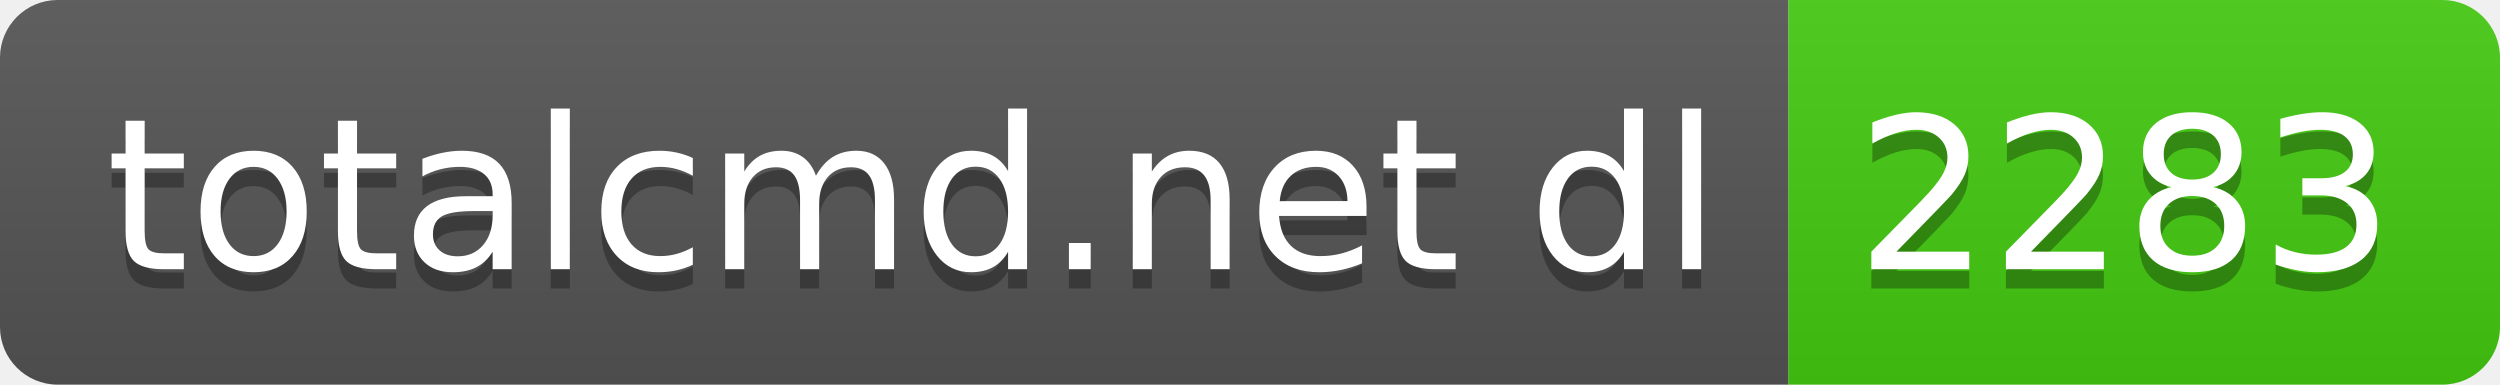
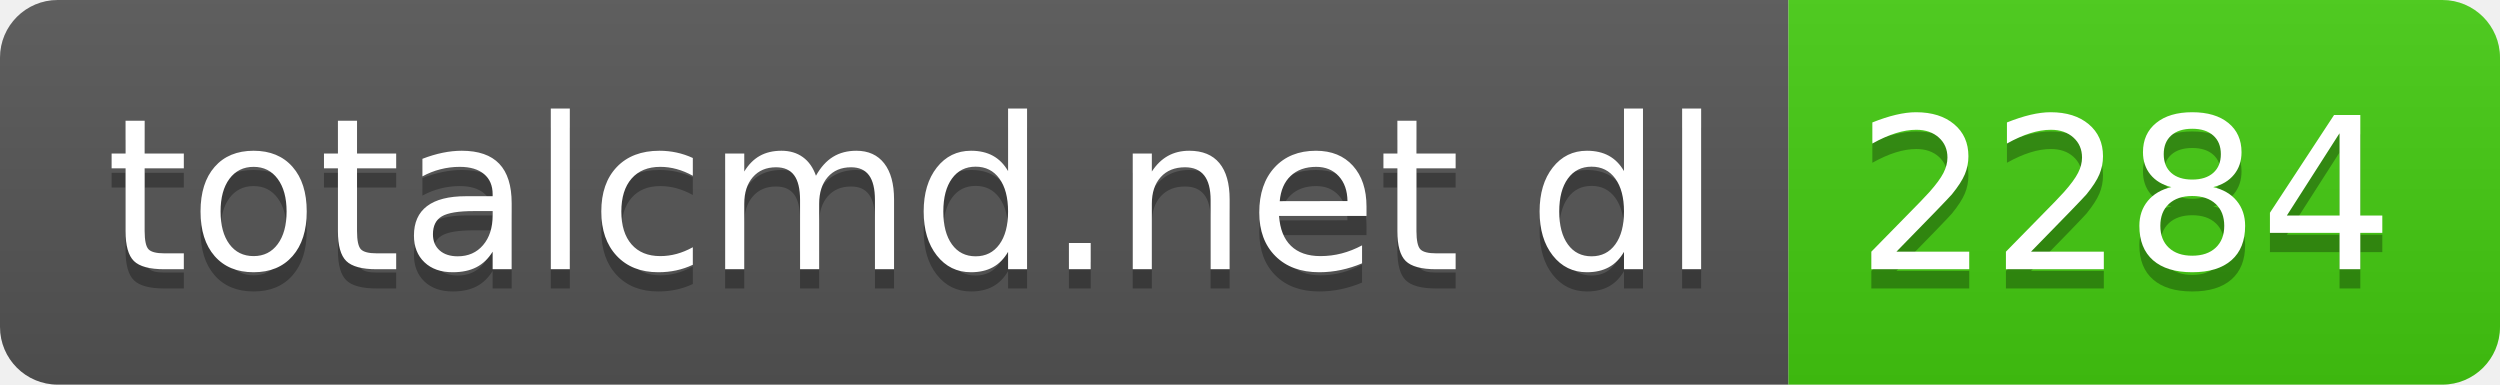
- <svg xmlns="http://www.w3.org/2000/svg" width="130" height="20" role="img" aria-label="totalcmd.net dl: 2283">
+ <svg xmlns="http://www.w3.org/2000/svg" width="130" height="20" role="img" aria-label="totalcmd.net dl: 2284">
  <linearGradient id="s" x2="0" y2="100%">
    <stop offset="0" stop-color="#bbb" stop-opacity=".1" />
    <stop offset="1" stop-opacity=".1" />
  </linearGradient>
  <clipPath id="r">
    <rect width="130" height="20" rx="3" fill="#fff" />
  </clipPath>
  <g clip-path="url(#r)">
    <rect width="93" height="20" fill="#555" />
    <rect x="93" width="37" height="20" fill="#4c1" />
    <rect width="130" height="20" fill="url(#s)" />
  </g>
  <g fill="#fff" text-anchor="middle" font-family="Verdana,Geneva,DejaVu Sans,sans-serif" text-rendering="geometricPrecision" font-size="110">
    <text aria-hidden="true" x="475" y="150" fill="#010101" fill-opacity=".3" transform="scale(.1)" textLength="830">totalcmd.net dl</text>
    <text x="475" y="140" transform="scale(.1)" fill="#fff" textLength="830">totalcmd.net dl</text>
-     <text aria-hidden="true" x="1105" y="150" fill="#010101" fill-opacity=".3" transform="scale(.1)" textLength="270">2283</text>
-     <text x="1105" y="140" transform="scale(.1)" fill="#fff" textLength="270">2283</text>
+     <text aria-hidden="true" x="1105" y="150" fill="#010101" fill-opacity=".3" transform="scale(.1)" textLength="270">2284</text>
+     <text x="1105" y="140" transform="scale(.1)" fill="#fff" textLength="270">2284</text>
  </g>
</svg>
